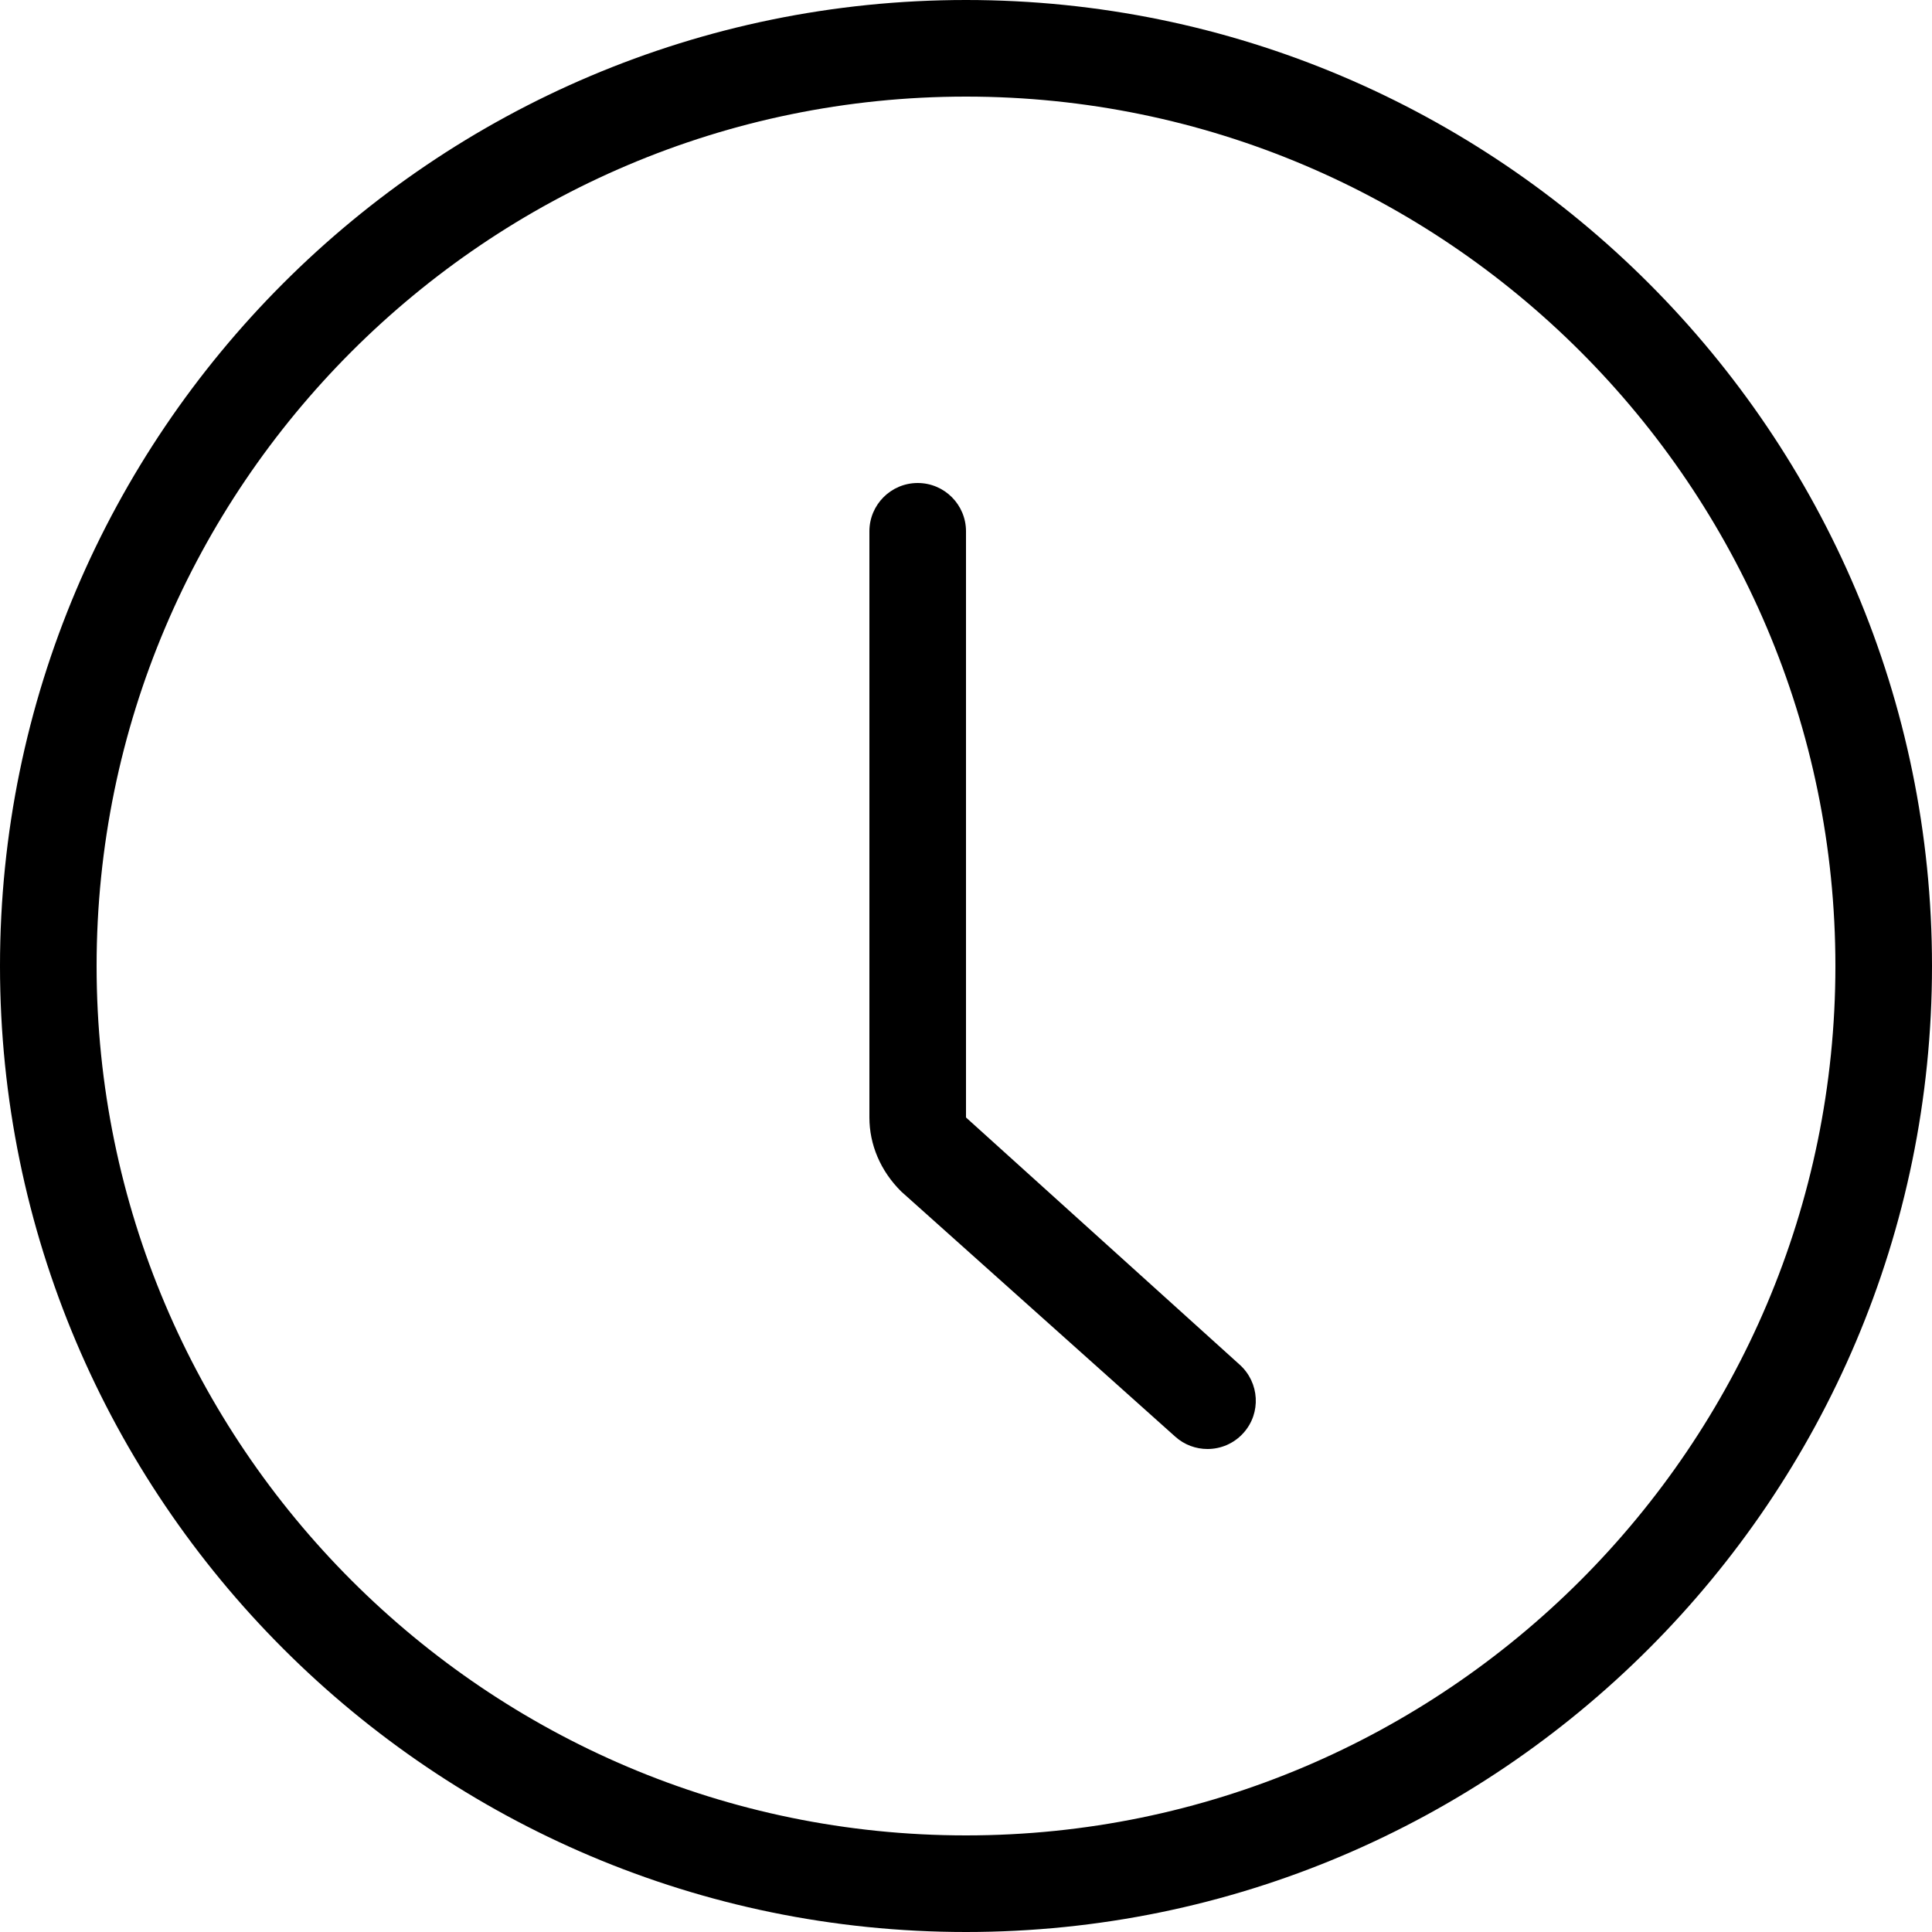
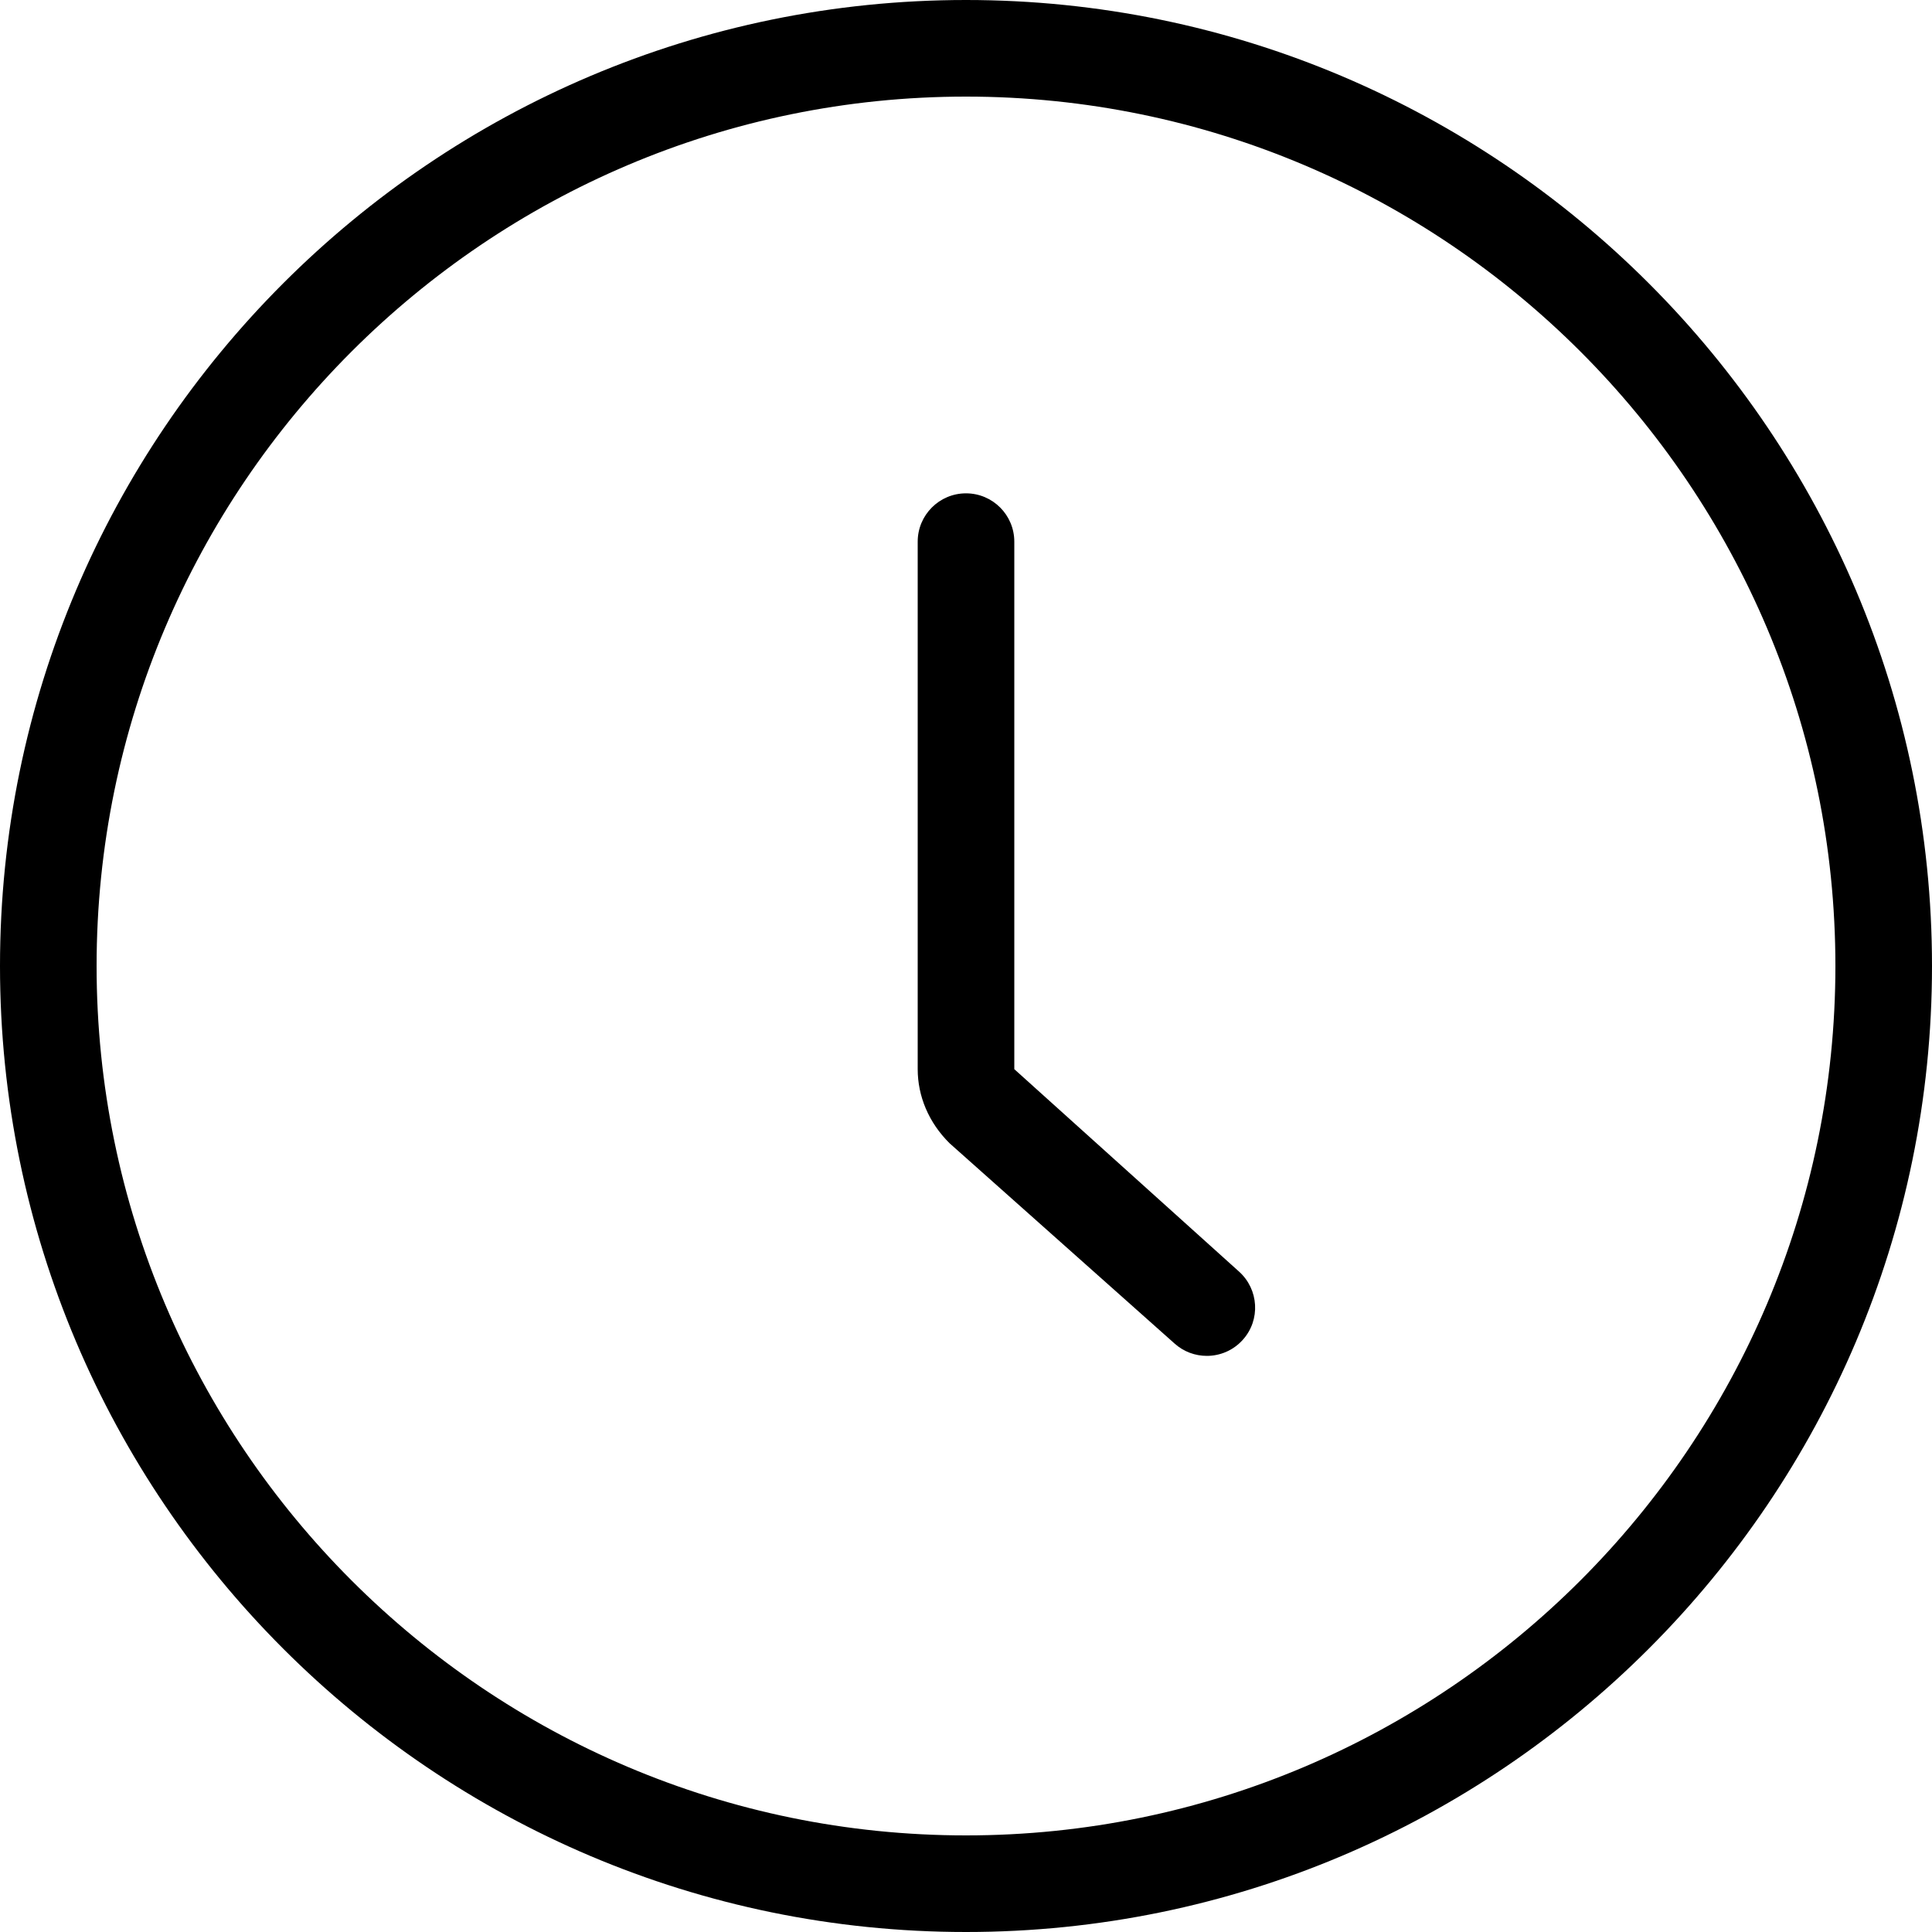
<svg xmlns="http://www.w3.org/2000/svg" width="20" height="20" viewBox="0 0 20 20">
-   <path d="M10 1c-4.962 0-9 4.038-9 9 0 4.962 4.038 9 9 9 4.962 0 9-4.038 9-9 0-4.962-4.038-9-9-9m0 19C4.486 20 0 15.514 0 10 0 4.486 4.486 0 10 0c5.514 0 10 4.486 10 10 0 5.514-4.486 10-10 10zm2.5-5c.137 0 .274-.056.373-.167.184-.205.166-.521-.04-.706L10 11.568 10 5.5c0-.276-.224-.5-.5-.5-.276 0-.5.224-.5.5l0 6.068c0 .279.113.552.33.767l2.837 2.538c.095.085.214.127.333.127z" fill="#000" fill-rule="evenodd" />
+   <path d="M10 1c-4.962 0-9 4.038-9 9 0 4.962 4.038 9 9 9 4.962 0 9-4.038 9-9 0-4.962-4.038-9-9-9M0 10C0 4.486 4.486 0 10 0c5.514 0 10 4.486 10 10 0 5.514-4.486 10-10 10-5.514 0-10-4.486-10-10zm12.16 3.909c.095.085.214.127.333.127.137 0 .274-.056.373-.167.184-.205.166-.521-.04-.706L10.5 11.068l0-5.461c0-.276-.224-.5-.5-.5-.276 0-.5.224-.5.5L9.5 11.068c0 .279.113.552.33.767l2.33 2.074z" fill="#000" fill-rule="evenodd" />
</svg>
